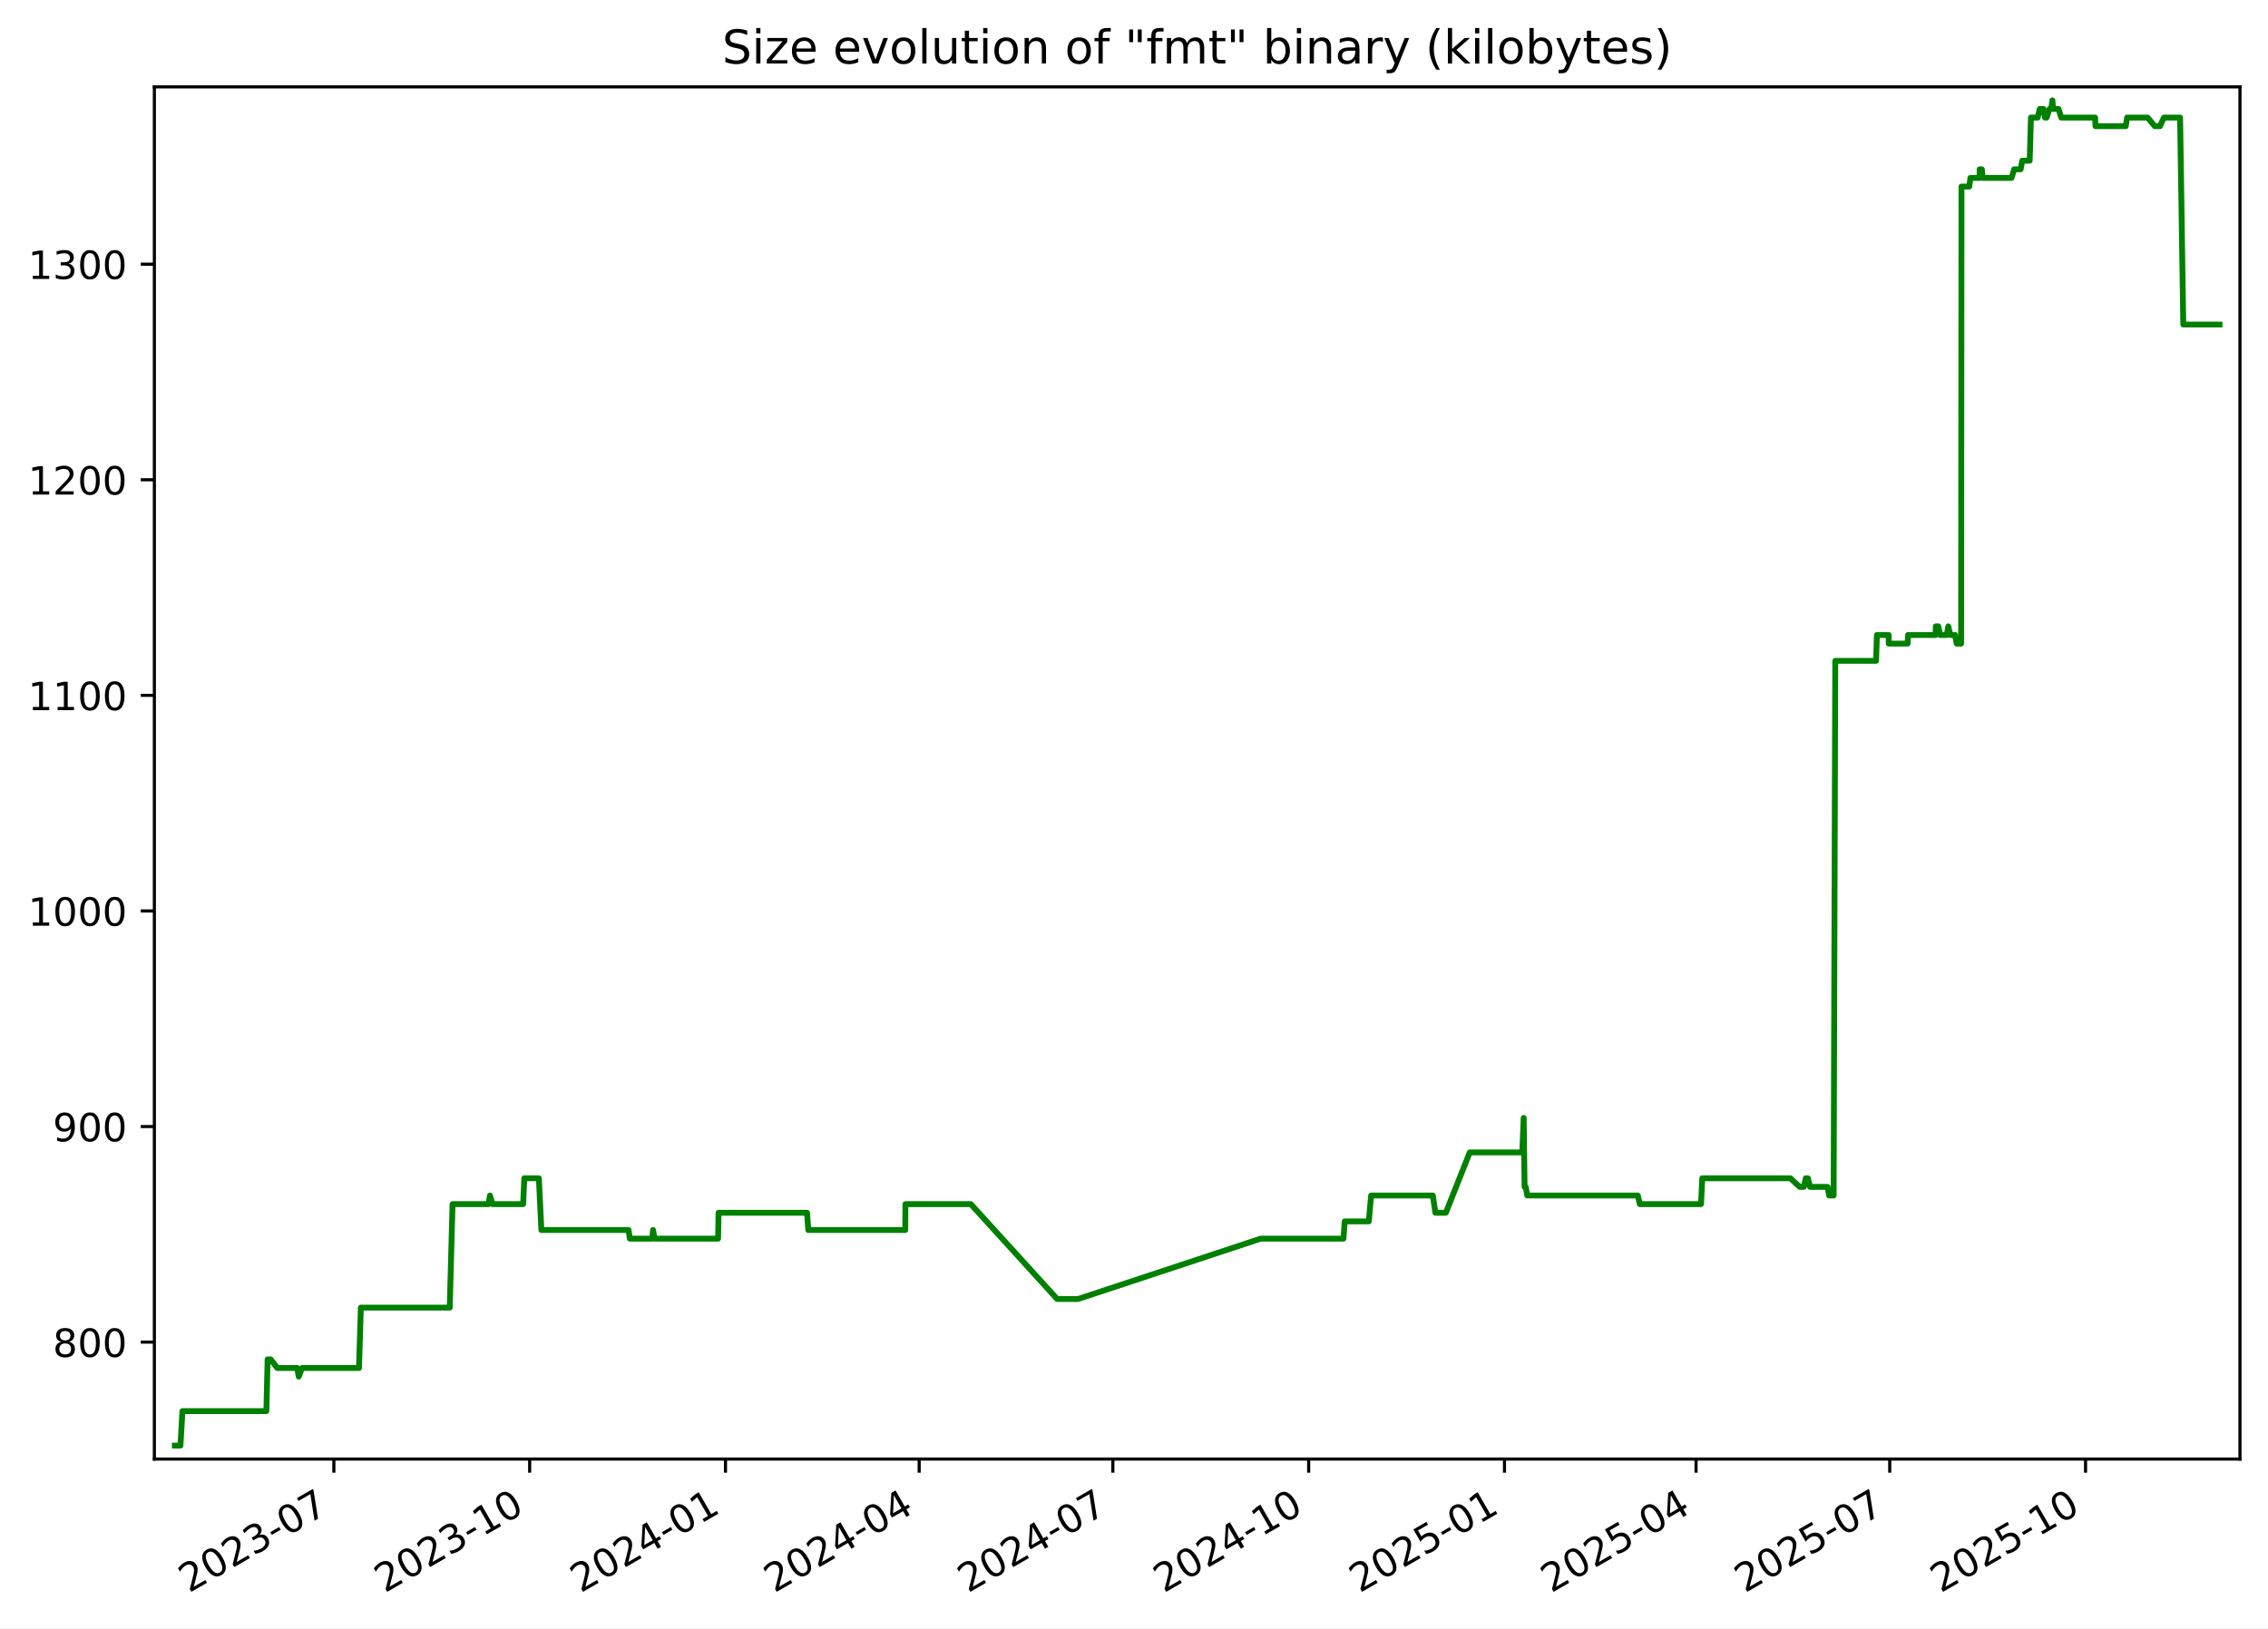
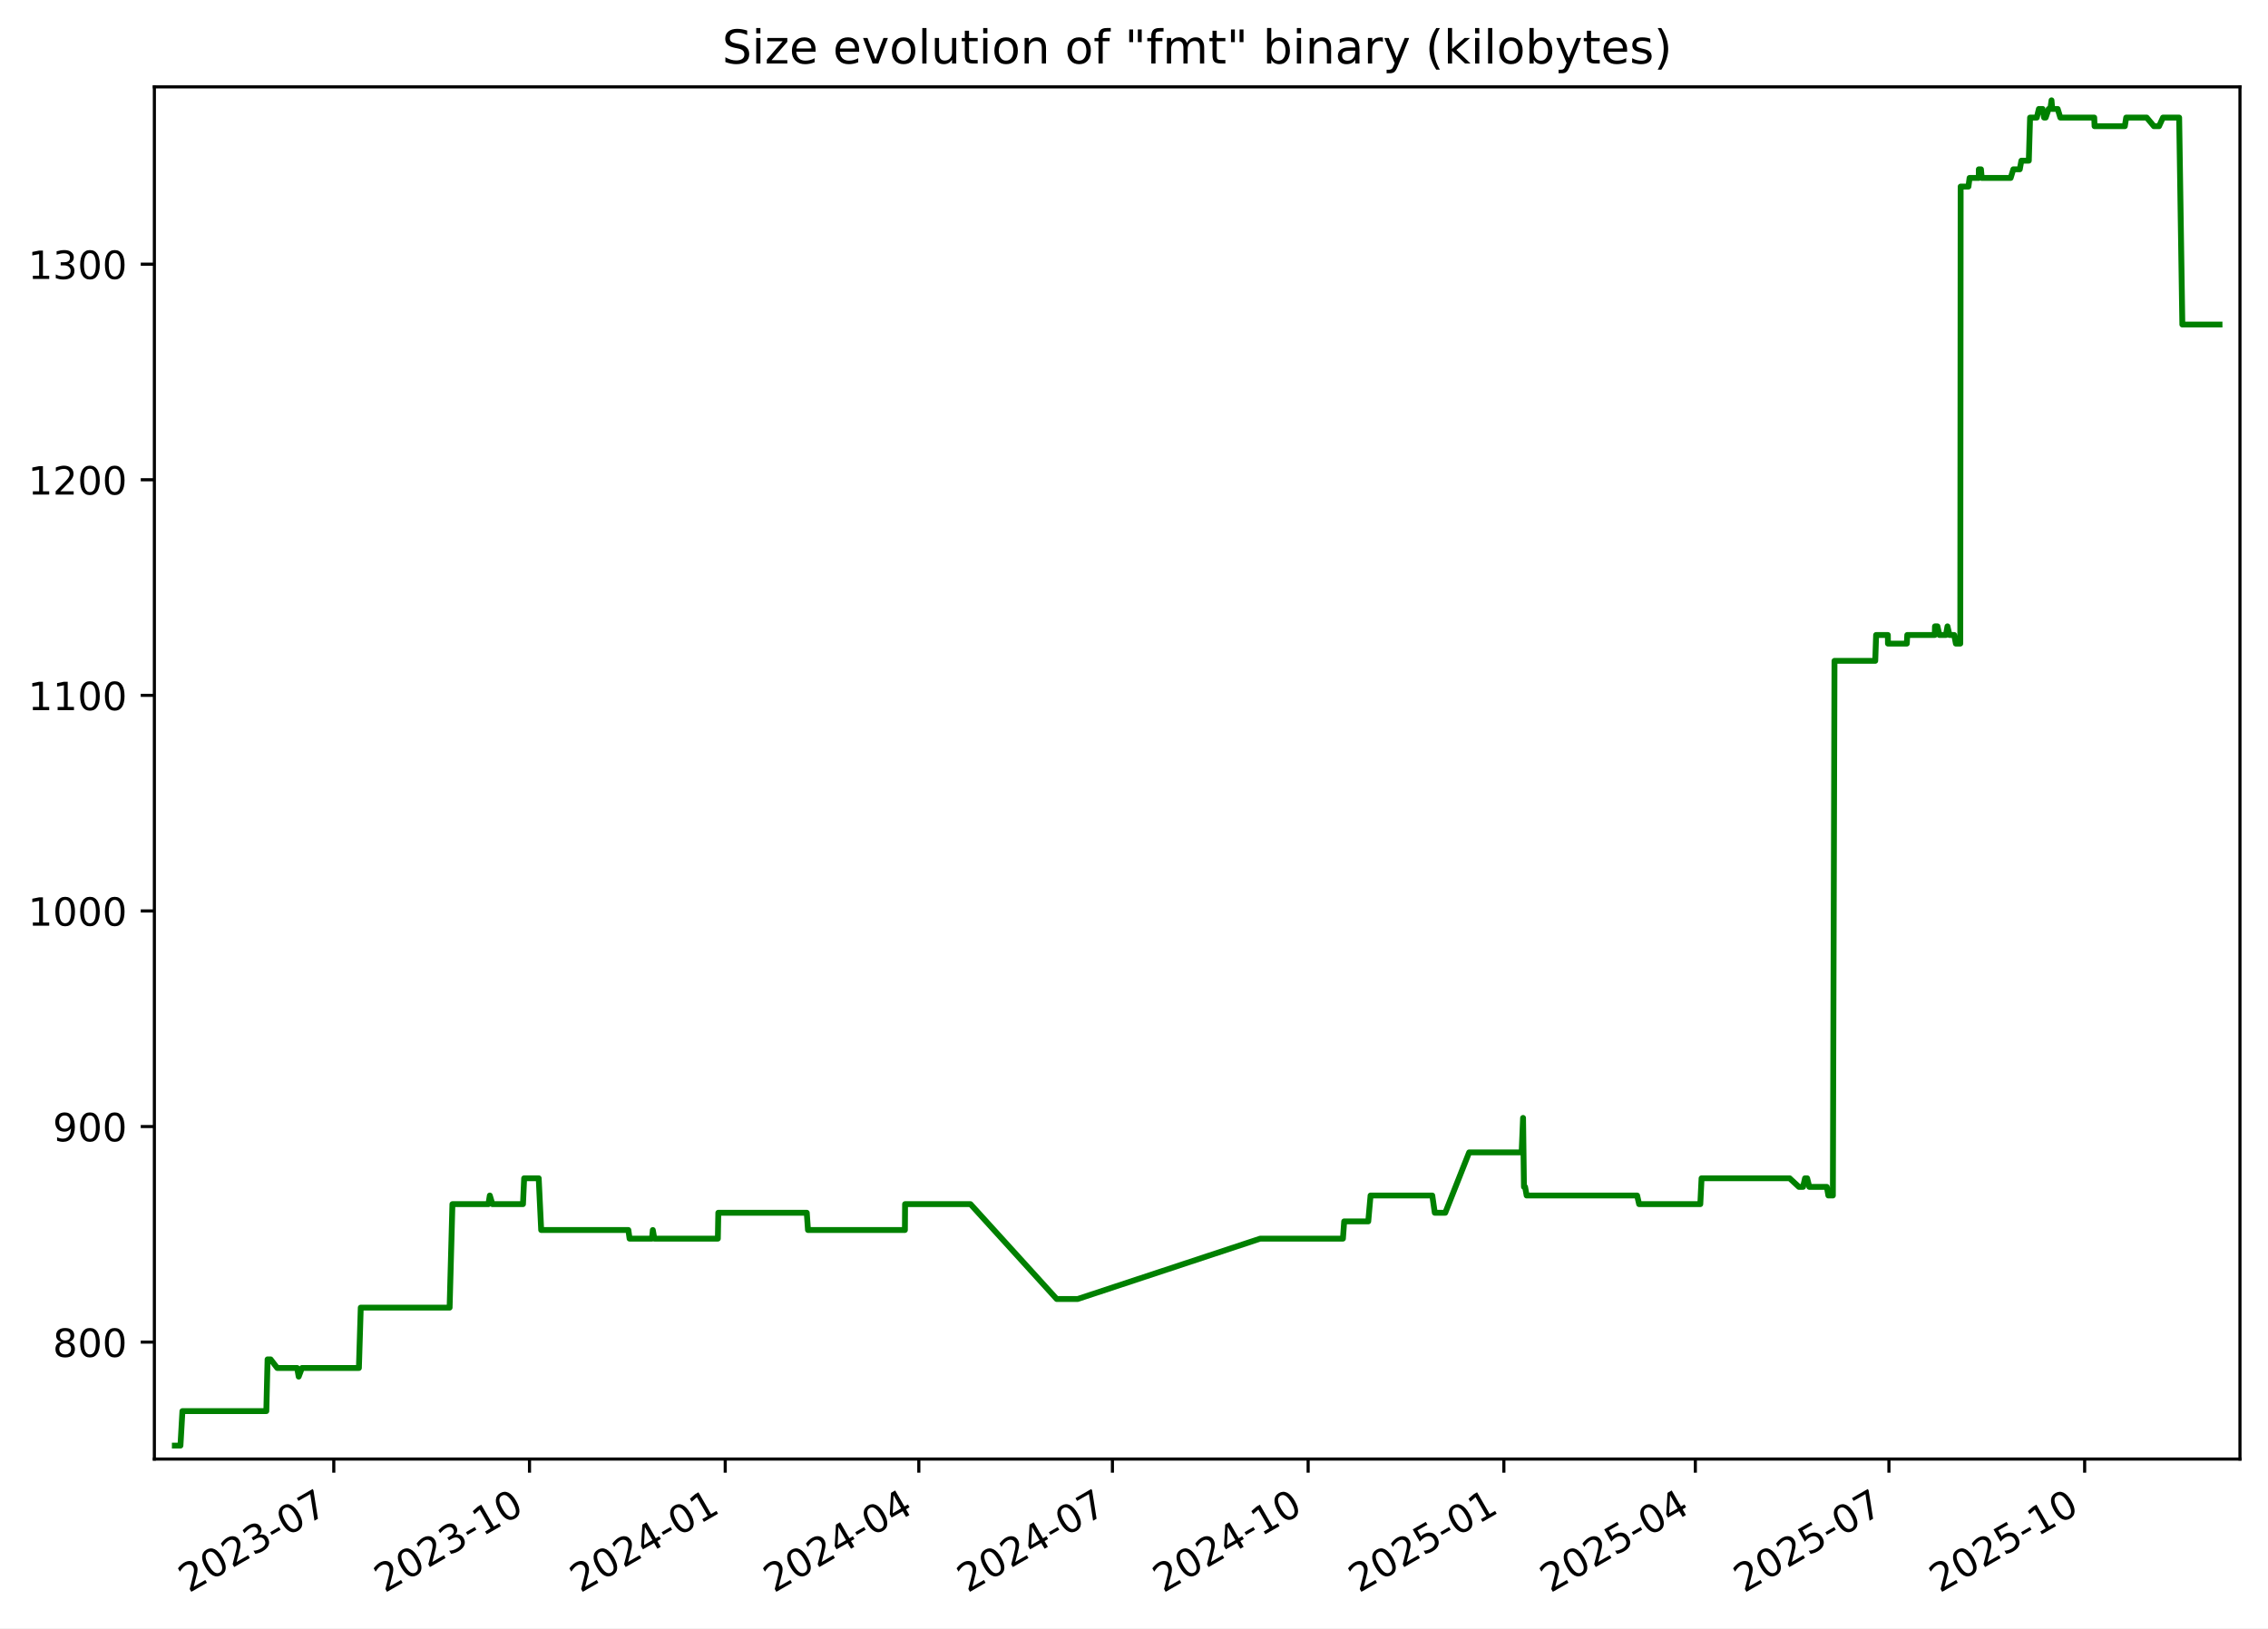
<svg xmlns="http://www.w3.org/2000/svg" xmlns:xlink="http://www.w3.org/1999/xlink" width="582.53pt" height="418.303pt" viewBox="0 0 582.53 418.303" version="1.1">
  <defs>
    <style type="text/css">*{stroke-linejoin: round; stroke-linecap: butt}</style>
  </defs>
  <g id="figure_1">
    <g id="patch_1">
      <path d="M -0 418.303  L 582.53 418.303  L 582.53 0  L -0 0  z " style="fill: #ffffff" />
    </g>
    <g id="axes_1">
      <g id="patch_2">
        <path d="M 39.65 374.83  L 575.33 374.83  L 575.33 22.318  L 39.65 22.318  z " style="fill: #ffffff" />
      </g>
      <g id="matplotlib.axis_1">
        <g id="xtick_1">
          <g id="line2d_1">
            <defs>
-               <path id="m2c5d1419e6" d="M 0 0  L 0 3.5  " style="stroke: #000000; stroke-width: 0.8" />
+               <path id="ma697446cd9" d="M 0 0  L 0 3.5  " style="stroke: #000000; stroke-width: 0.8" />
            </defs>
            <g>
-               <use xlink:href="#m2c5d1419e6" x="85.75" y="374.83" style="stroke: #000000; stroke-width: 0.8" />
+               <use xlink:href="#ma697446cd9" x="85.731" y="374.83" style="stroke: #000000; stroke-width: 0.8" />
            </g>
          </g>
          <g id="text_1">
-             <g transform="translate(48.52513 409.302) rotate(-30) scale(0.1 -0.1)">
+             <g transform="translate(48.50606 409.302) rotate(-30) scale(0.1 -0.1)">
              <defs>
                <path id="DejaVuSans-32" d="M 1228 531  L 3431 531  L 3431 0  L 469 0  L 469 531  Q 828 903 1448 1529  Q 2069 2156 2228 2338  Q 2531 2678 2651 2914  Q 2772 3150 2772 3378  Q 2772 3750 2511 3984  Q 2250 4219 1831 4219  Q 1534 4219 1204 4116  Q 875 4013 500 3803  L 500 4441  Q 881 4594 1212 4672  Q 1544 4750 1819 4750  Q 2544 4750 2975 4387  Q 3406 4025 3406 3419  Q 3406 3131 3298 2873  Q 3191 2616 2906 2266  Q 2828 2175 2409 1742  Q 1991 1309 1228 531  z " transform="scale(0.015625)" />
                <path id="DejaVuSans-30" d="M 2034 4250  Q 1547 4250 1301 3770  Q 1056 3291 1056 2328  Q 1056 1369 1301 889  Q 1547 409 2034 409  Q 2525 409 2770 889  Q 3016 1369 3016 2328  Q 3016 3291 2770 3770  Q 2525 4250 2034 4250  z M 2034 4750  Q 2819 4750 3233 4129  Q 3647 3509 3647 2328  Q 3647 1150 3233 529  Q 2819 -91 2034 -91  Q 1250 -91 836 529  Q 422 1150 422 2328  Q 422 3509 836 4129  Q 1250 4750 2034 4750  z " transform="scale(0.015625)" />
                <path id="DejaVuSans-33" d="M 2597 2516  Q 3050 2419 3304 2112  Q 3559 1806 3559 1356  Q 3559 666 3084 287  Q 2609 -91 1734 -91  Q 1441 -91 1130 -33  Q 819 25 488 141  L 488 750  Q 750 597 1062 519  Q 1375 441 1716 441  Q 2309 441 2620 675  Q 2931 909 2931 1356  Q 2931 1769 2642 2001  Q 2353 2234 1838 2234  L 1294 2234  L 1294 2753  L 1863 2753  Q 2328 2753 2575 2939  Q 2822 3125 2822 3475  Q 2822 3834 2567 4026  Q 2313 4219 1838 4219  Q 1578 4219 1281 4162  Q 984 4106 628 3988  L 628 4550  Q 988 4650 1302 4700  Q 1616 4750 1894 4750  Q 2613 4750 3031 4423  Q 3450 4097 3450 3541  Q 3450 3153 3228 2886  Q 3006 2619 2597 2516  z " transform="scale(0.015625)" />
                <path id="DejaVuSans-2d" d="M 313 2009  L 1997 2009  L 1997 1497  L 313 1497  L 313 2009  z " transform="scale(0.015625)" />
                <path id="DejaVuSans-37" d="M 525 4666  L 3525 4666  L 3525 4397  L 1831 0  L 1172 0  L 2766 4134  L 525 4134  L 525 4666  z " transform="scale(0.015625)" />
              </defs>
              <use xlink:href="#DejaVuSans-32" />
              <use xlink:href="#DejaVuSans-30" x="63.623" />
              <use xlink:href="#DejaVuSans-32" x="127.246" />
              <use xlink:href="#DejaVuSans-33" x="190.869" />
              <use xlink:href="#DejaVuSans-2d" x="254.492" />
              <use xlink:href="#DejaVuSans-30" x="290.576" />
              <use xlink:href="#DejaVuSans-37" x="354.199" />
            </g>
          </g>
        </g>
        <g id="xtick_2">
          <g id="line2d_2">
            <g>
-               <use xlink:href="#m2c5d1419e6" x="136.044" y="374.83" style="stroke: #000000; stroke-width: 0.8" />
+               <use xlink:href="#ma697446cd9" x="136.002" y="374.83" style="stroke: #000000; stroke-width: 0.8" />
            </g>
          </g>
          <g id="text_2">
-             <g transform="translate(98.81963 409.302) rotate(-30) scale(0.1 -0.1)">
+             <g transform="translate(98.77708 409.302) rotate(-30) scale(0.1 -0.1)">
              <defs>
                <path id="DejaVuSans-31" d="M 794 531  L 1825 531  L 1825 4091  L 703 3866  L 703 4441  L 1819 4666  L 2450 4666  L 2450 531  L 3481 531  L 3481 0  L 794 0  L 794 531  z " transform="scale(0.015625)" />
              </defs>
              <use xlink:href="#DejaVuSans-32" />
              <use xlink:href="#DejaVuSans-30" x="63.623" />
              <use xlink:href="#DejaVuSans-32" x="127.246" />
              <use xlink:href="#DejaVuSans-33" x="190.869" />
              <use xlink:href="#DejaVuSans-2d" x="254.492" />
              <use xlink:href="#DejaVuSans-31" x="290.576" />
              <use xlink:href="#DejaVuSans-30" x="354.199" />
            </g>
          </g>
        </g>
        <g id="xtick_3">
          <g id="line2d_3">
            <g>
-               <use xlink:href="#m2c5d1419e6" x="186.339" y="374.83" style="stroke: #000000; stroke-width: 0.8" />
+               <use xlink:href="#ma697446cd9" x="186.273" y="374.83" style="stroke: #000000; stroke-width: 0.8" />
            </g>
          </g>
          <g id="text_3">
-             <g transform="translate(149.1141 409.302) rotate(-30) scale(0.1 -0.1)">
+             <g transform="translate(149.0481 409.302) rotate(-30) scale(0.1 -0.1)">
              <defs>
                <path id="DejaVuSans-34" d="M 2419 4116  L 825 1625  L 2419 1625  L 2419 4116  z M 2253 4666  L 3047 4666  L 3047 1625  L 3713 1625  L 3713 1100  L 3047 1100  L 3047 0  L 2419 0  L 2419 1100  L 313 1100  L 313 1709  L 2253 4666  z " transform="scale(0.015625)" />
              </defs>
              <use xlink:href="#DejaVuSans-32" />
              <use xlink:href="#DejaVuSans-30" x="63.623" />
              <use xlink:href="#DejaVuSans-32" x="127.246" />
              <use xlink:href="#DejaVuSans-34" x="190.869" />
              <use xlink:href="#DejaVuSans-2d" x="254.492" />
              <use xlink:href="#DejaVuSans-30" x="290.576" />
              <use xlink:href="#DejaVuSans-31" x="354.199" />
            </g>
          </g>
        </g>
        <g id="xtick_4">
          <g id="line2d_4">
            <g>
-               <use xlink:href="#m2c5d1419e6" x="236.087" y="374.83" style="stroke: #000000; stroke-width: 0.8" />
+               <use xlink:href="#ma697446cd9" x="235.997" y="374.83" style="stroke: #000000; stroke-width: 0.8" />
            </g>
          </g>
          <g id="text_4">
-             <g transform="translate(198.8619 409.302) rotate(-30) scale(0.1 -0.1)">
+             <g transform="translate(198.7727 409.302) rotate(-30) scale(0.1 -0.1)">
              <use xlink:href="#DejaVuSans-32" />
              <use xlink:href="#DejaVuSans-30" x="63.623" />
              <use xlink:href="#DejaVuSans-32" x="127.246" />
              <use xlink:href="#DejaVuSans-34" x="190.869" />
              <use xlink:href="#DejaVuSans-2d" x="254.492" />
              <use xlink:href="#DejaVuSans-30" x="290.576" />
              <use xlink:href="#DejaVuSans-34" x="354.199" />
            </g>
          </g>
        </g>
        <g id="xtick_5">
          <g id="line2d_5">
            <g>
-               <use xlink:href="#m2c5d1419e6" x="285.835" y="374.83" style="stroke: #000000; stroke-width: 0.8" />
+               <use xlink:href="#ma697446cd9" x="285.722" y="374.83" style="stroke: #000000; stroke-width: 0.8" />
            </g>
          </g>
          <g id="text_5">
-             <g transform="translate(248.6097 409.302) rotate(-30) scale(0.1 -0.1)">
+             <g transform="translate(248.4973 409.302) rotate(-30) scale(0.1 -0.1)">
              <use xlink:href="#DejaVuSans-32" />
              <use xlink:href="#DejaVuSans-30" x="63.623" />
              <use xlink:href="#DejaVuSans-32" x="127.246" />
              <use xlink:href="#DejaVuSans-34" x="190.869" />
              <use xlink:href="#DejaVuSans-2d" x="254.492" />
              <use xlink:href="#DejaVuSans-30" x="290.576" />
              <use xlink:href="#DejaVuSans-37" x="354.199" />
            </g>
          </g>
        </g>
        <g id="xtick_6">
          <g id="line2d_6">
            <g>
-               <use xlink:href="#m2c5d1419e6" x="336.129" y="374.83" style="stroke: #000000; stroke-width: 0.8" />
+               <use xlink:href="#ma697446cd9" x="335.993" y="374.83" style="stroke: #000000; stroke-width: 0.8" />
            </g>
          </g>
          <g id="text_6">
-             <g transform="translate(298.9042 409.302) rotate(-30) scale(0.1 -0.1)">
+             <g transform="translate(298.7683 409.302) rotate(-30) scale(0.1 -0.1)">
              <use xlink:href="#DejaVuSans-32" />
              <use xlink:href="#DejaVuSans-30" x="63.623" />
              <use xlink:href="#DejaVuSans-32" x="127.246" />
              <use xlink:href="#DejaVuSans-34" x="190.869" />
              <use xlink:href="#DejaVuSans-2d" x="254.492" />
              <use xlink:href="#DejaVuSans-31" x="290.576" />
              <use xlink:href="#DejaVuSans-30" x="354.199" />
            </g>
          </g>
        </g>
        <g id="xtick_7">
          <g id="line2d_7">
            <g>
-               <use xlink:href="#m2c5d1419e6" x="386.424" y="374.83" style="stroke: #000000; stroke-width: 0.8" />
+               <use xlink:href="#ma697446cd9" x="386.264" y="374.83" style="stroke: #000000; stroke-width: 0.8" />
            </g>
          </g>
          <g id="text_7">
-             <g transform="translate(349.1987 409.302) rotate(-30) scale(0.1 -0.1)">
+             <g transform="translate(349.0393 409.302) rotate(-30) scale(0.1 -0.1)">
              <defs>
                <path id="DejaVuSans-35" d="M 691 4666  L 3169 4666  L 3169 4134  L 1269 4134  L 1269 2991  Q 1406 3038 1543 3061  Q 1681 3084 1819 3084  Q 2600 3084 3056 2656  Q 3513 2228 3513 1497  Q 3513 744 3044 326  Q 2575 -91 1722 -91  Q 1428 -91 1123 -41  Q 819 9 494 109  L 494 744  Q 775 591 1075 516  Q 1375 441 1709 441  Q 2250 441 2565 725  Q 2881 1009 2881 1497  Q 2881 1984 2565 2268  Q 2250 2553 1709 2553  Q 1456 2553 1204 2497  Q 953 2441 691 2322  L 691 4666  z " transform="scale(0.015625)" />
              </defs>
              <use xlink:href="#DejaVuSans-32" />
              <use xlink:href="#DejaVuSans-30" x="63.623" />
              <use xlink:href="#DejaVuSans-32" x="127.246" />
              <use xlink:href="#DejaVuSans-35" x="190.869" />
              <use xlink:href="#DejaVuSans-2d" x="254.492" />
              <use xlink:href="#DejaVuSans-30" x="290.576" />
              <use xlink:href="#DejaVuSans-31" x="354.199" />
            </g>
          </g>
        </g>
        <g id="xtick_8">
          <g id="line2d_8">
            <g>
-               <use xlink:href="#m2c5d1419e6" x="435.625" y="374.83" style="stroke: #000000; stroke-width: 0.8" />
+               <use xlink:href="#ma697446cd9" x="435.442" y="374.83" style="stroke: #000000; stroke-width: 0.8" />
            </g>
          </g>
          <g id="text_8">
-             <g transform="translate(398.3999 409.302) rotate(-30) scale(0.1 -0.1)">
+             <g transform="translate(398.2175 409.302) rotate(-30) scale(0.1 -0.1)">
              <use xlink:href="#DejaVuSans-32" />
              <use xlink:href="#DejaVuSans-30" x="63.623" />
              <use xlink:href="#DejaVuSans-32" x="127.246" />
              <use xlink:href="#DejaVuSans-35" x="190.869" />
              <use xlink:href="#DejaVuSans-2d" x="254.492" />
              <use xlink:href="#DejaVuSans-30" x="290.576" />
              <use xlink:href="#DejaVuSans-34" x="354.199" />
            </g>
          </g>
        </g>
        <g id="xtick_9">
          <g id="line2d_9">
            <g>
-               <use xlink:href="#m2c5d1419e6" x="485.373" y="374.83" style="stroke: #000000; stroke-width: 0.8" />
+               <use xlink:href="#ma697446cd9" x="485.167" y="374.83" style="stroke: #000000; stroke-width: 0.8" />
            </g>
          </g>
          <g id="text_9">
-             <g transform="translate(448.1477 409.302) rotate(-30) scale(0.1 -0.1)">
+             <g transform="translate(447.942 409.302) rotate(-30) scale(0.1 -0.1)">
              <use xlink:href="#DejaVuSans-32" />
              <use xlink:href="#DejaVuSans-30" x="63.623" />
              <use xlink:href="#DejaVuSans-32" x="127.246" />
              <use xlink:href="#DejaVuSans-35" x="190.869" />
              <use xlink:href="#DejaVuSans-2d" x="254.492" />
              <use xlink:href="#DejaVuSans-30" x="290.576" />
              <use xlink:href="#DejaVuSans-37" x="354.199" />
            </g>
          </g>
        </g>
        <g id="xtick_10">
          <g id="line2d_10">
            <g>
-               <use xlink:href="#m2c5d1419e6" x="535.667" y="374.83" style="stroke: #000000; stroke-width: 0.8" />
+               <use xlink:href="#ma697446cd9" x="535.438" y="374.83" style="stroke: #000000; stroke-width: 0.8" />
            </g>
          </g>
          <g id="text_10">
-             <g transform="translate(498.4422 409.302) rotate(-30) scale(0.1 -0.1)">
+             <g transform="translate(498.2131 409.302) rotate(-30) scale(0.1 -0.1)">
              <use xlink:href="#DejaVuSans-32" />
              <use xlink:href="#DejaVuSans-30" x="63.623" />
              <use xlink:href="#DejaVuSans-32" x="127.246" />
              <use xlink:href="#DejaVuSans-35" x="190.869" />
              <use xlink:href="#DejaVuSans-2d" x="254.492" />
              <use xlink:href="#DejaVuSans-31" x="290.576" />
              <use xlink:href="#DejaVuSans-30" x="354.199" />
            </g>
          </g>
        </g>
      </g>
      <g id="matplotlib.axis_2">
        <g id="ytick_1">
          <g id="line2d_11">
            <defs>
-               <path id="m885129c3c3" d="M 0 0  L -3.5 0  " style="stroke: #000000; stroke-width: 0.8" />
+               <path id="m86a0828248" d="M 0 0  L -3.5 0  " style="stroke: #000000; stroke-width: 0.8" />
            </defs>
            <g>
-               <use xlink:href="#m885129c3c3" x="39.65" y="344.79" style="stroke: #000000; stroke-width: 0.8" />
+               <use xlink:href="#m86a0828248" x="39.65" y="344.79" style="stroke: #000000; stroke-width: 0.8" />
            </g>
          </g>
          <g id="text_11">
            <g transform="translate(13.5625 348.5887) scale(0.1 -0.1)">
              <defs>
                <path id="DejaVuSans-38" d="M 2034 2216  Q 1584 2216 1326 1975  Q 1069 1734 1069 1313  Q 1069 891 1326 650  Q 1584 409 2034 409  Q 2484 409 2743 651  Q 3003 894 3003 1313  Q 3003 1734 2745 1975  Q 2488 2216 2034 2216  z M 1403 2484  Q 997 2584 770 2862  Q 544 3141 544 3541  Q 544 4100 942 4425  Q 1341 4750 2034 4750  Q 2731 4750 3128 4425  Q 3525 4100 3525 3541  Q 3525 3141 3298 2862  Q 3072 2584 2669 2484  Q 3125 2378 3379 2068  Q 3634 1759 3634 1313  Q 3634 634 3220 271  Q 2806 -91 2034 -91  Q 1263 -91 848 271  Q 434 634 434 1313  Q 434 1759 690 2068  Q 947 2378 1403 2484  z M 1172 3481  Q 1172 3119 1398 2916  Q 1625 2713 2034 2713  Q 2441 2713 2670 2916  Q 2900 3119 2900 3481  Q 2900 3844 2670 4047  Q 2441 4250 2034 4250  Q 1625 4250 1398 4047  Q 1172 3844 1172 3481  z " transform="scale(0.015625)" />
              </defs>
              <use xlink:href="#DejaVuSans-38" />
              <use xlink:href="#DejaVuSans-30" x="63.623" />
              <use xlink:href="#DejaVuSans-30" x="127.246" />
            </g>
          </g>
        </g>
        <g id="ytick_2">
          <g id="line2d_12">
            <g>
-               <use xlink:href="#m885129c3c3" x="39.65" y="289.405" style="stroke: #000000; stroke-width: 0.8" />
+               <use xlink:href="#m86a0828248" x="39.65" y="289.405" style="stroke: #000000; stroke-width: 0.8" />
            </g>
          </g>
          <g id="text_12">
            <g transform="translate(13.5625 293.2041) scale(0.1 -0.1)">
              <defs>
                <path id="DejaVuSans-39" d="M 703 97  L 703 672  Q 941 559 1184 500  Q 1428 441 1663 441  Q 2288 441 2617 861  Q 2947 1281 2994 2138  Q 2813 1869 2534 1725  Q 2256 1581 1919 1581  Q 1219 1581 811 2004  Q 403 2428 403 3163  Q 403 3881 828 4315  Q 1253 4750 1959 4750  Q 2769 4750 3195 4129  Q 3622 3509 3622 2328  Q 3622 1225 3098 567  Q 2575 -91 1691 -91  Q 1453 -91 1209 -44  Q 966 3 703 97  z M 1959 2075  Q 2384 2075 2632 2365  Q 2881 2656 2881 3163  Q 2881 3666 2632 3958  Q 2384 4250 1959 4250  Q 1534 4250 1286 3958  Q 1038 3666 1038 3163  Q 1038 2656 1286 2365  Q 1534 2075 1959 2075  z " transform="scale(0.015625)" />
              </defs>
              <use xlink:href="#DejaVuSans-39" />
              <use xlink:href="#DejaVuSans-30" x="63.623" />
              <use xlink:href="#DejaVuSans-30" x="127.246" />
            </g>
          </g>
        </g>
        <g id="ytick_3">
          <g id="line2d_13">
            <g>
-               <use xlink:href="#m885129c3c3" x="39.65" y="234.02" style="stroke: #000000; stroke-width: 0.8" />
+               <use xlink:href="#m86a0828248" x="39.65" y="234.02" style="stroke: #000000; stroke-width: 0.8" />
            </g>
          </g>
          <g id="text_13">
            <g transform="translate(7.2 237.8195) scale(0.1 -0.1)">
              <use xlink:href="#DejaVuSans-31" />
              <use xlink:href="#DejaVuSans-30" x="63.623" />
              <use xlink:href="#DejaVuSans-30" x="127.246" />
              <use xlink:href="#DejaVuSans-30" x="190.869" />
            </g>
          </g>
        </g>
        <g id="ytick_4">
          <g id="line2d_14">
            <g>
-               <use xlink:href="#m885129c3c3" x="39.65" y="178.636" style="stroke: #000000; stroke-width: 0.8" />
+               <use xlink:href="#m86a0828248" x="39.65" y="178.636" style="stroke: #000000; stroke-width: 0.8" />
            </g>
          </g>
          <g id="text_14">
            <g transform="translate(7.2 182.4349) scale(0.1 -0.1)">
              <use xlink:href="#DejaVuSans-31" />
              <use xlink:href="#DejaVuSans-31" x="63.623" />
              <use xlink:href="#DejaVuSans-30" x="127.246" />
              <use xlink:href="#DejaVuSans-30" x="190.869" />
            </g>
          </g>
        </g>
        <g id="ytick_5">
          <g id="line2d_15">
            <g>
-               <use xlink:href="#m885129c3c3" x="39.65" y="123.251" style="stroke: #000000; stroke-width: 0.8" />
+               <use xlink:href="#m86a0828248" x="39.65" y="123.251" style="stroke: #000000; stroke-width: 0.8" />
            </g>
          </g>
          <g id="text_15">
            <g transform="translate(7.2 127.0503) scale(0.1 -0.1)">
              <use xlink:href="#DejaVuSans-31" />
              <use xlink:href="#DejaVuSans-32" x="63.623" />
              <use xlink:href="#DejaVuSans-30" x="127.246" />
              <use xlink:href="#DejaVuSans-30" x="190.869" />
            </g>
          </g>
        </g>
        <g id="ytick_6">
          <g id="line2d_16">
            <g>
-               <use xlink:href="#m885129c3c3" x="39.65" y="67.866" style="stroke: #000000; stroke-width: 0.8" />
+               <use xlink:href="#m86a0828248" x="39.65" y="67.866" style="stroke: #000000; stroke-width: 0.8" />
            </g>
          </g>
          <g id="text_16">
            <g transform="translate(7.2 71.66565) scale(0.1 -0.1)">
              <use xlink:href="#DejaVuSans-31" />
              <use xlink:href="#DejaVuSans-33" x="63.623" />
              <use xlink:href="#DejaVuSans-30" x="127.246" />
              <use xlink:href="#DejaVuSans-30" x="190.869" />
            </g>
          </g>
        </g>
      </g>
      <g id="line2d_17">
-         <path d="M 44.902 371.374  L 46.349 371.374  L 46.855 362.513  L 68.416 362.513  L 68.736 349.22  L 69.518 349.22  L 71.222 351.436  L 76.338 351.436  L 76.732 353.651  L 77.573 351.436  L 92.206 351.436  L 92.682 335.928  L 115.516 335.928  L 116.236 309.343  L 125.487 309.343  L 125.844 307.128  L 126.512 309.343  L 134.37 309.343  L 134.668 302.697  L 138.412 302.697  L 139.046 315.99  L 161.448 315.99  L 161.761 318.205  L 167.519 318.205  L 167.73 315.99  L 168.128 318.205  L 184.442 318.205  L 184.56 311.559  L 207.296 311.559  L 207.603 315.99  L 232.509 315.99  L 232.555 309.343  L 249.361 309.343  L 271.518 333.713  L 276.909 333.713  L 323.821 318.205  L 345.071 318.205  L 345.389 313.774  L 351.577 313.774  L 352.169 307.128  L 368.029 307.128  L 368.671 311.559  L 371.362 311.559  L 377.503 296.051  L 390.991 296.051  L 391.356 287.19  L 391.585 304.913  L 391.876 304.913  L 392.279 307.128  L 420.666 307.128  L 421.181 309.343  L 436.903 309.343  L 437.225 302.697  L 459.855 302.697  L 462.244 304.913  L 463.309 304.913  L 463.811 302.697  L 464.36 302.697  L 464.913 304.913  L 469.412 304.913  L 469.808 307.128  L 470.968 307.128  L 471.383 169.774  L 481.858 169.774  L 482.078 163.128  L 485.097 163.128  L 485.125 165.343  L 489.971 165.343  L 490.08 163.128  L 497.153 163.128  L 497.205 160.913  L 497.843 160.913  L 498.333 163.128  L 500.028 163.128  L 500.414 160.913  L 500.93 163.128  L 502.148 163.128  L 502.572 165.343  L 503.707 165.343  L 503.804 47.928  L 505.806 47.928  L 506.094 45.713  L 508.456 45.713  L 508.474 43.497  L 509.027 43.497  L 509.214 45.713  L 516.655 45.713  L 517.338 43.497  L 518.995 43.497  L 519.409 41.282  L 521.318 41.282  L 521.643 30.205  L 523.372 30.205  L 523.907 27.99  L 524.857 27.99  L 525.238 30.205  L 525.654 30.205  L 526.417 27.99  L 526.848 27.99  L 527.152 25.774  L 527.332 27.99  L 528.737 27.99  L 529.416 30.205  L 538.129 30.205  L 538.214 32.42  L 545.99 32.42  L 546.344 30.205  L 551.608 30.205  L 553.464 32.42  L 554.781 32.42  L 555.797 30.205  L 559.952 30.205  L 560.77 83.374  L 570.078 83.374  L 570.078 83.374  " clip-path="url(#p967cf42551)" style="fill: none; stroke: #008000; stroke-width: 1.5; stroke-linecap: square" />
+         <path d="M 44.902 371.374  L 46.348 371.374  L 46.854 362.513  L 68.405 362.513  L 68.725 349.22  L 69.506 349.22  L 71.209 351.436  L 76.323 351.436  L 76.717 353.651  L 77.558 351.436  L 92.184 351.436  L 92.66 335.928  L 115.483 335.928  L 116.202 309.343  L 125.449 309.343  L 125.807 307.128  L 126.474 309.343  L 134.328 309.343  L 134.626 302.697  L 138.368 302.697  L 139.002 315.99  L 161.394 315.99  L 161.706 318.205  L 167.462 318.205  L 167.673 315.99  L 168.07 318.205  L 184.377 318.205  L 184.495 311.559  L 207.22 311.559  L 207.527 315.99  L 232.422 315.99  L 232.467 309.343  L 249.265 309.343  L 271.412 333.713  L 276.801 333.713  L 323.69 318.205  L 344.931 318.205  L 345.249 313.774  L 351.434 313.774  L 352.025 307.128  L 367.878 307.128  L 368.519 311.559  L 371.21 311.559  L 377.347 296.051  L 390.83 296.051  L 391.194 287.19  L 391.423 304.913  L 391.714 304.913  L 392.117 307.128  L 420.491 307.128  L 421.005 309.343  L 436.72 309.343  L 437.042 302.697  L 459.661 302.697  L 462.049 304.913  L 463.113 304.913  L 463.616 302.697  L 464.164 302.697  L 464.717 304.913  L 469.214 304.913  L 469.609 307.128  L 470.769 307.128  L 471.184 169.774  L 481.654 169.774  L 481.873 163.128  L 484.892 163.128  L 484.919 165.343  L 489.763 165.343  L 489.873 163.128  L 496.942 163.128  L 496.994 160.913  L 497.632 160.913  L 498.122 163.128  L 499.815 163.128  L 500.201 160.913  L 500.717 163.128  L 501.934 163.128  L 502.358 165.343  L 503.493 165.343  L 503.59 47.928  L 505.591 47.928  L 505.879 45.713  L 508.24 45.713  L 508.258 43.497  L 508.81 43.497  L 508.997 45.713  L 516.435 45.713  L 517.117 43.497  L 518.774 43.497  L 519.187 41.282  L 521.095 41.282  L 521.42 30.205  L 523.148 30.205  L 523.683 27.99  L 524.632 27.99  L 525.014 30.205  L 525.429 30.205  L 526.193 27.99  L 526.623 27.99  L 526.926 25.774  L 527.107 27.99  L 528.511 27.99  L 529.189 30.205  L 537.899 30.205  L 537.983 32.42  L 545.756 32.42  L 546.11 30.205  L 551.371 30.205  L 553.227 32.42  L 554.543 32.42  L 555.559 30.205  L 559.712 30.205  L 560.529 83.374  L 570.078 83.374  L 570.078 83.374  " clip-path="url(#p8b051b9bd9)" style="fill: none; stroke: #008000; stroke-width: 1.5; stroke-linecap: square" />
      </g>
      <g id="patch_3">
        <path d="M 39.65 374.83  L 39.65 22.318  " style="fill: none; stroke: #000000; stroke-width: 0.8; stroke-linejoin: miter; stroke-linecap: square" />
      </g>
      <g id="patch_4">
        <path d="M 575.33 374.83  L 575.33 22.318  " style="fill: none; stroke: #000000; stroke-width: 0.8; stroke-linejoin: miter; stroke-linecap: square" />
      </g>
      <g id="patch_5">
        <path d="M 39.65 374.83  L 575.33 374.83  " style="fill: none; stroke: #000000; stroke-width: 0.8; stroke-linejoin: miter; stroke-linecap: square" />
      </g>
      <g id="patch_6">
        <path d="M 39.65 22.318  L 575.33 22.318  " style="fill: none; stroke: #000000; stroke-width: 0.8; stroke-linejoin: miter; stroke-linecap: square" />
      </g>
      <g id="text_17">
        <g transform="translate(185.4856 16.31812) scale(0.12 -0.12)">
          <defs>
            <path id="DejaVuSans-53" d="M 3425 4513  L 3425 3897  Q 3066 4069 2747 4153  Q 2428 4238 2131 4238  Q 1616 4238 1336 4038  Q 1056 3838 1056 3469  Q 1056 3159 1242 3001  Q 1428 2844 1947 2747  L 2328 2669  Q 3034 2534 3370 2195  Q 3706 1856 3706 1288  Q 3706 609 3251 259  Q 2797 -91 1919 -91  Q 1588 -91 1214 -16  Q 841 59 441 206  L 441 856  Q 825 641 1194 531  Q 1563 422 1919 422  Q 2459 422 2753 634  Q 3047 847 3047 1241  Q 3047 1584 2836 1778  Q 2625 1972 2144 2069  L 1759 2144  Q 1053 2284 737 2584  Q 422 2884 422 3419  Q 422 4038 858 4394  Q 1294 4750 2059 4750  Q 2388 4750 2728 4690  Q 3069 4631 3425 4513  z " transform="scale(0.015625)" />
            <path id="DejaVuSans-69" d="M 603 3500  L 1178 3500  L 1178 0  L 603 0  L 603 3500  z M 603 4863  L 1178 4863  L 1178 4134  L 603 4134  L 603 4863  z " transform="scale(0.015625)" />
            <path id="DejaVuSans-7a" d="M 353 3500  L 3084 3500  L 3084 2975  L 922 459  L 3084 459  L 3084 0  L 275 0  L 275 525  L 2438 3041  L 353 3041  L 353 3500  z " transform="scale(0.015625)" />
            <path id="DejaVuSans-65" d="M 3597 1894  L 3597 1613  L 953 1613  Q 991 1019 1311 708  Q 1631 397 2203 397  Q 2534 397 2845 478  Q 3156 559 3463 722  L 3463 178  Q 3153 47 2828 -22  Q 2503 -91 2169 -91  Q 1331 -91 842 396  Q 353 884 353 1716  Q 353 2575 817 3079  Q 1281 3584 2069 3584  Q 2775 3584 3186 3129  Q 3597 2675 3597 1894  z M 3022 2063  Q 3016 2534 2758 2815  Q 2500 3097 2075 3097  Q 1594 3097 1305 2825  Q 1016 2553 972 2059  L 3022 2063  z " transform="scale(0.015625)" />
            <path id="DejaVuSans-20" transform="scale(0.015625)" />
            <path id="DejaVuSans-76" d="M 191 3500  L 800 3500  L 1894 563  L 2988 3500  L 3597 3500  L 2284 0  L 1503 0  L 191 3500  z " transform="scale(0.015625)" />
            <path id="DejaVuSans-6f" d="M 1959 3097  Q 1497 3097 1228 2736  Q 959 2375 959 1747  Q 959 1119 1226 758  Q 1494 397 1959 397  Q 2419 397 2687 759  Q 2956 1122 2956 1747  Q 2956 2369 2687 2733  Q 2419 3097 1959 3097  z M 1959 3584  Q 2709 3584 3137 3096  Q 3566 2609 3566 1747  Q 3566 888 3137 398  Q 2709 -91 1959 -91  Q 1206 -91 779 398  Q 353 888 353 1747  Q 353 2609 779 3096  Q 1206 3584 1959 3584  z " transform="scale(0.015625)" />
            <path id="DejaVuSans-6c" d="M 603 4863  L 1178 4863  L 1178 0  L 603 0  L 603 4863  z " transform="scale(0.015625)" />
            <path id="DejaVuSans-75" d="M 544 1381  L 544 3500  L 1119 3500  L 1119 1403  Q 1119 906 1312 657  Q 1506 409 1894 409  Q 2359 409 2629 706  Q 2900 1003 2900 1516  L 2900 3500  L 3475 3500  L 3475 0  L 2900 0  L 2900 538  Q 2691 219 2414 64  Q 2138 -91 1772 -91  Q 1169 -91 856 284  Q 544 659 544 1381  z M 1991 3584  L 1991 3584  z " transform="scale(0.015625)" />
            <path id="DejaVuSans-74" d="M 1172 4494  L 1172 3500  L 2356 3500  L 2356 3053  L 1172 3053  L 1172 1153  Q 1172 725 1289 603  Q 1406 481 1766 481  L 2356 481  L 2356 0  L 1766 0  Q 1100 0 847 248  Q 594 497 594 1153  L 594 3053  L 172 3053  L 172 3500  L 594 3500  L 594 4494  L 1172 4494  z " transform="scale(0.015625)" />
            <path id="DejaVuSans-6e" d="M 3513 2113  L 3513 0  L 2938 0  L 2938 2094  Q 2938 2591 2744 2837  Q 2550 3084 2163 3084  Q 1697 3084 1428 2787  Q 1159 2491 1159 1978  L 1159 0  L 581 0  L 581 3500  L 1159 3500  L 1159 2956  Q 1366 3272 1645 3428  Q 1925 3584 2291 3584  Q 2894 3584 3203 3211  Q 3513 2838 3513 2113  z " transform="scale(0.015625)" />
            <path id="DejaVuSans-66" d="M 2375 4863  L 2375 4384  L 1825 4384  Q 1516 4384 1395 4259  Q 1275 4134 1275 3809  L 1275 3500  L 2222 3500  L 2222 3053  L 1275 3053  L 1275 0  L 697 0  L 697 3053  L 147 3053  L 147 3500  L 697 3500  L 697 3744  Q 697 4328 969 4595  Q 1241 4863 1831 4863  L 2375 4863  z " transform="scale(0.015625)" />
            <path id="DejaVuSans-22" d="M 1147 4666  L 1147 2931  L 616 2931  L 616 4666  L 1147 4666  z M 2328 4666  L 2328 2931  L 1797 2931  L 1797 4666  L 2328 4666  z " transform="scale(0.015625)" />
            <path id="DejaVuSans-6d" d="M 3328 2828  Q 3544 3216 3844 3400  Q 4144 3584 4550 3584  Q 5097 3584 5394 3201  Q 5691 2819 5691 2113  L 5691 0  L 5113 0  L 5113 2094  Q 5113 2597 4934 2840  Q 4756 3084 4391 3084  Q 3944 3084 3684 2787  Q 3425 2491 3425 1978  L 3425 0  L 2847 0  L 2847 2094  Q 2847 2600 2669 2842  Q 2491 3084 2119 3084  Q 1678 3084 1418 2786  Q 1159 2488 1159 1978  L 1159 0  L 581 0  L 581 3500  L 1159 3500  L 1159 2956  Q 1356 3278 1631 3431  Q 1906 3584 2284 3584  Q 2666 3584 2933 3390  Q 3200 3197 3328 2828  z " transform="scale(0.015625)" />
            <path id="DejaVuSans-62" d="M 3116 1747  Q 3116 2381 2855 2742  Q 2594 3103 2138 3103  Q 1681 3103 1420 2742  Q 1159 2381 1159 1747  Q 1159 1113 1420 752  Q 1681 391 2138 391  Q 2594 391 2855 752  Q 3116 1113 3116 1747  z M 1159 2969  Q 1341 3281 1617 3432  Q 1894 3584 2278 3584  Q 2916 3584 3314 3078  Q 3713 2572 3713 1747  Q 3713 922 3314 415  Q 2916 -91 2278 -91  Q 1894 -91 1617 61  Q 1341 213 1159 525  L 1159 0  L 581 0  L 581 4863  L 1159 4863  L 1159 2969  z " transform="scale(0.015625)" />
            <path id="DejaVuSans-61" d="M 2194 1759  Q 1497 1759 1228 1600  Q 959 1441 959 1056  Q 959 750 1161 570  Q 1363 391 1709 391  Q 2188 391 2477 730  Q 2766 1069 2766 1631  L 2766 1759  L 2194 1759  z M 3341 1997  L 3341 0  L 2766 0  L 2766 531  Q 2569 213 2275 61  Q 1981 -91 1556 -91  Q 1019 -91 701 211  Q 384 513 384 1019  Q 384 1609 779 1909  Q 1175 2209 1959 2209  L 2766 2209  L 2766 2266  Q 2766 2663 2505 2880  Q 2244 3097 1772 3097  Q 1472 3097 1187 3025  Q 903 2953 641 2809  L 641 3341  Q 956 3463 1253 3523  Q 1550 3584 1831 3584  Q 2591 3584 2966 3190  Q 3341 2797 3341 1997  z " transform="scale(0.015625)" />
            <path id="DejaVuSans-72" d="M 2631 2963  Q 2534 3019 2420 3045  Q 2306 3072 2169 3072  Q 1681 3072 1420 2755  Q 1159 2438 1159 1844  L 1159 0  L 581 0  L 581 3500  L 1159 3500  L 1159 2956  Q 1341 3275 1631 3429  Q 1922 3584 2338 3584  Q 2397 3584 2469 3576  Q 2541 3569 2628 3553  L 2631 2963  z " transform="scale(0.015625)" />
            <path id="DejaVuSans-79" d="M 2059 -325  Q 1816 -950 1584 -1140  Q 1353 -1331 966 -1331  L 506 -1331  L 506 -850  L 844 -850  Q 1081 -850 1212 -737  Q 1344 -625 1503 -206  L 1606 56  L 191 3500  L 800 3500  L 1894 763  L 2988 3500  L 3597 3500  L 2059 -325  z " transform="scale(0.015625)" />
            <path id="DejaVuSans-28" d="M 1984 4856  Q 1566 4138 1362 3434  Q 1159 2731 1159 2009  Q 1159 1288 1364 580  Q 1569 -128 1984 -844  L 1484 -844  Q 1016 -109 783 600  Q 550 1309 550 2009  Q 550 2706 781 3412  Q 1013 4119 1484 4856  L 1984 4856  z " transform="scale(0.015625)" />
            <path id="DejaVuSans-6b" d="M 581 4863  L 1159 4863  L 1159 1991  L 2875 3500  L 3609 3500  L 1753 1863  L 3688 0  L 2938 0  L 1159 1709  L 1159 0  L 581 0  L 581 4863  z " transform="scale(0.015625)" />
            <path id="DejaVuSans-73" d="M 2834 3397  L 2834 2853  Q 2591 2978 2328 3040  Q 2066 3103 1784 3103  Q 1356 3103 1142 2972  Q 928 2841 928 2578  Q 928 2378 1081 2264  Q 1234 2150 1697 2047  L 1894 2003  Q 2506 1872 2764 1633  Q 3022 1394 3022 966  Q 3022 478 2636 193  Q 2250 -91 1575 -91  Q 1294 -91 989 -36  Q 684 19 347 128  L 347 722  Q 666 556 975 473  Q 1284 391 1588 391  Q 1994 391 2212 530  Q 2431 669 2431 922  Q 2431 1156 2273 1281  Q 2116 1406 1581 1522  L 1381 1569  Q 847 1681 609 1914  Q 372 2147 372 2553  Q 372 3047 722 3315  Q 1072 3584 1716 3584  Q 2034 3584 2315 3537  Q 2597 3491 2834 3397  z " transform="scale(0.015625)" />
            <path id="DejaVuSans-29" d="M 513 4856  L 1013 4856  Q 1481 4119 1714 3412  Q 1947 2706 1947 2009  Q 1947 1309 1714 600  Q 1481 -109 1013 -844  L 513 -844  Q 928 -128 1133 580  Q 1338 1288 1338 2009  Q 1338 2731 1133 3434  Q 928 4138 513 4856  z " transform="scale(0.015625)" />
          </defs>
          <use xlink:href="#DejaVuSans-53" />
          <use xlink:href="#DejaVuSans-69" x="63.477" />
          <use xlink:href="#DejaVuSans-7a" x="91.26" />
          <use xlink:href="#DejaVuSans-65" x="143.75" />
          <use xlink:href="#DejaVuSans-20" x="205.273" />
          <use xlink:href="#DejaVuSans-65" x="237.061" />
          <use xlink:href="#DejaVuSans-76" x="298.584" />
          <use xlink:href="#DejaVuSans-6f" x="357.764" />
          <use xlink:href="#DejaVuSans-6c" x="418.945" />
          <use xlink:href="#DejaVuSans-75" x="446.729" />
          <use xlink:href="#DejaVuSans-74" x="510.107" />
          <use xlink:href="#DejaVuSans-69" x="549.316" />
          <use xlink:href="#DejaVuSans-6f" x="577.1" />
          <use xlink:href="#DejaVuSans-6e" x="638.281" />
          <use xlink:href="#DejaVuSans-20" x="701.66" />
          <use xlink:href="#DejaVuSans-6f" x="733.447" />
          <use xlink:href="#DejaVuSans-66" x="794.629" />
          <use xlink:href="#DejaVuSans-20" x="829.834" />
          <use xlink:href="#DejaVuSans-22" x="861.621" />
          <use xlink:href="#DejaVuSans-66" x="907.617" />
          <use xlink:href="#DejaVuSans-6d" x="942.822" />
          <use xlink:href="#DejaVuSans-74" x="1040.234" />
          <use xlink:href="#DejaVuSans-22" x="1079.443" />
          <use xlink:href="#DejaVuSans-20" x="1125.439" />
          <use xlink:href="#DejaVuSans-62" x="1157.227" />
          <use xlink:href="#DejaVuSans-69" x="1220.703" />
          <use xlink:href="#DejaVuSans-6e" x="1248.486" />
          <use xlink:href="#DejaVuSans-61" x="1311.865" />
          <use xlink:href="#DejaVuSans-72" x="1373.145" />
          <use xlink:href="#DejaVuSans-79" x="1414.258" />
          <use xlink:href="#DejaVuSans-20" x="1473.438" />
          <use xlink:href="#DejaVuSans-28" x="1505.225" />
          <use xlink:href="#DejaVuSans-6b" x="1544.238" />
          <use xlink:href="#DejaVuSans-69" x="1602.148" />
          <use xlink:href="#DejaVuSans-6c" x="1629.932" />
          <use xlink:href="#DejaVuSans-6f" x="1657.715" />
          <use xlink:href="#DejaVuSans-62" x="1718.896" />
          <use xlink:href="#DejaVuSans-79" x="1782.373" />
          <use xlink:href="#DejaVuSans-74" x="1841.553" />
          <use xlink:href="#DejaVuSans-65" x="1880.762" />
          <use xlink:href="#DejaVuSans-73" x="1942.285" />
          <use xlink:href="#DejaVuSans-29" x="1994.385" />
        </g>
      </g>
    </g>
  </g>
  <defs>
-     <clipPath id="p967cf42551">
+     <clipPath id="p8b051b9bd9">
      <rect x="39.65" y="22.318" width="535.68" height="352.512" />
    </clipPath>
  </defs>
</svg>
